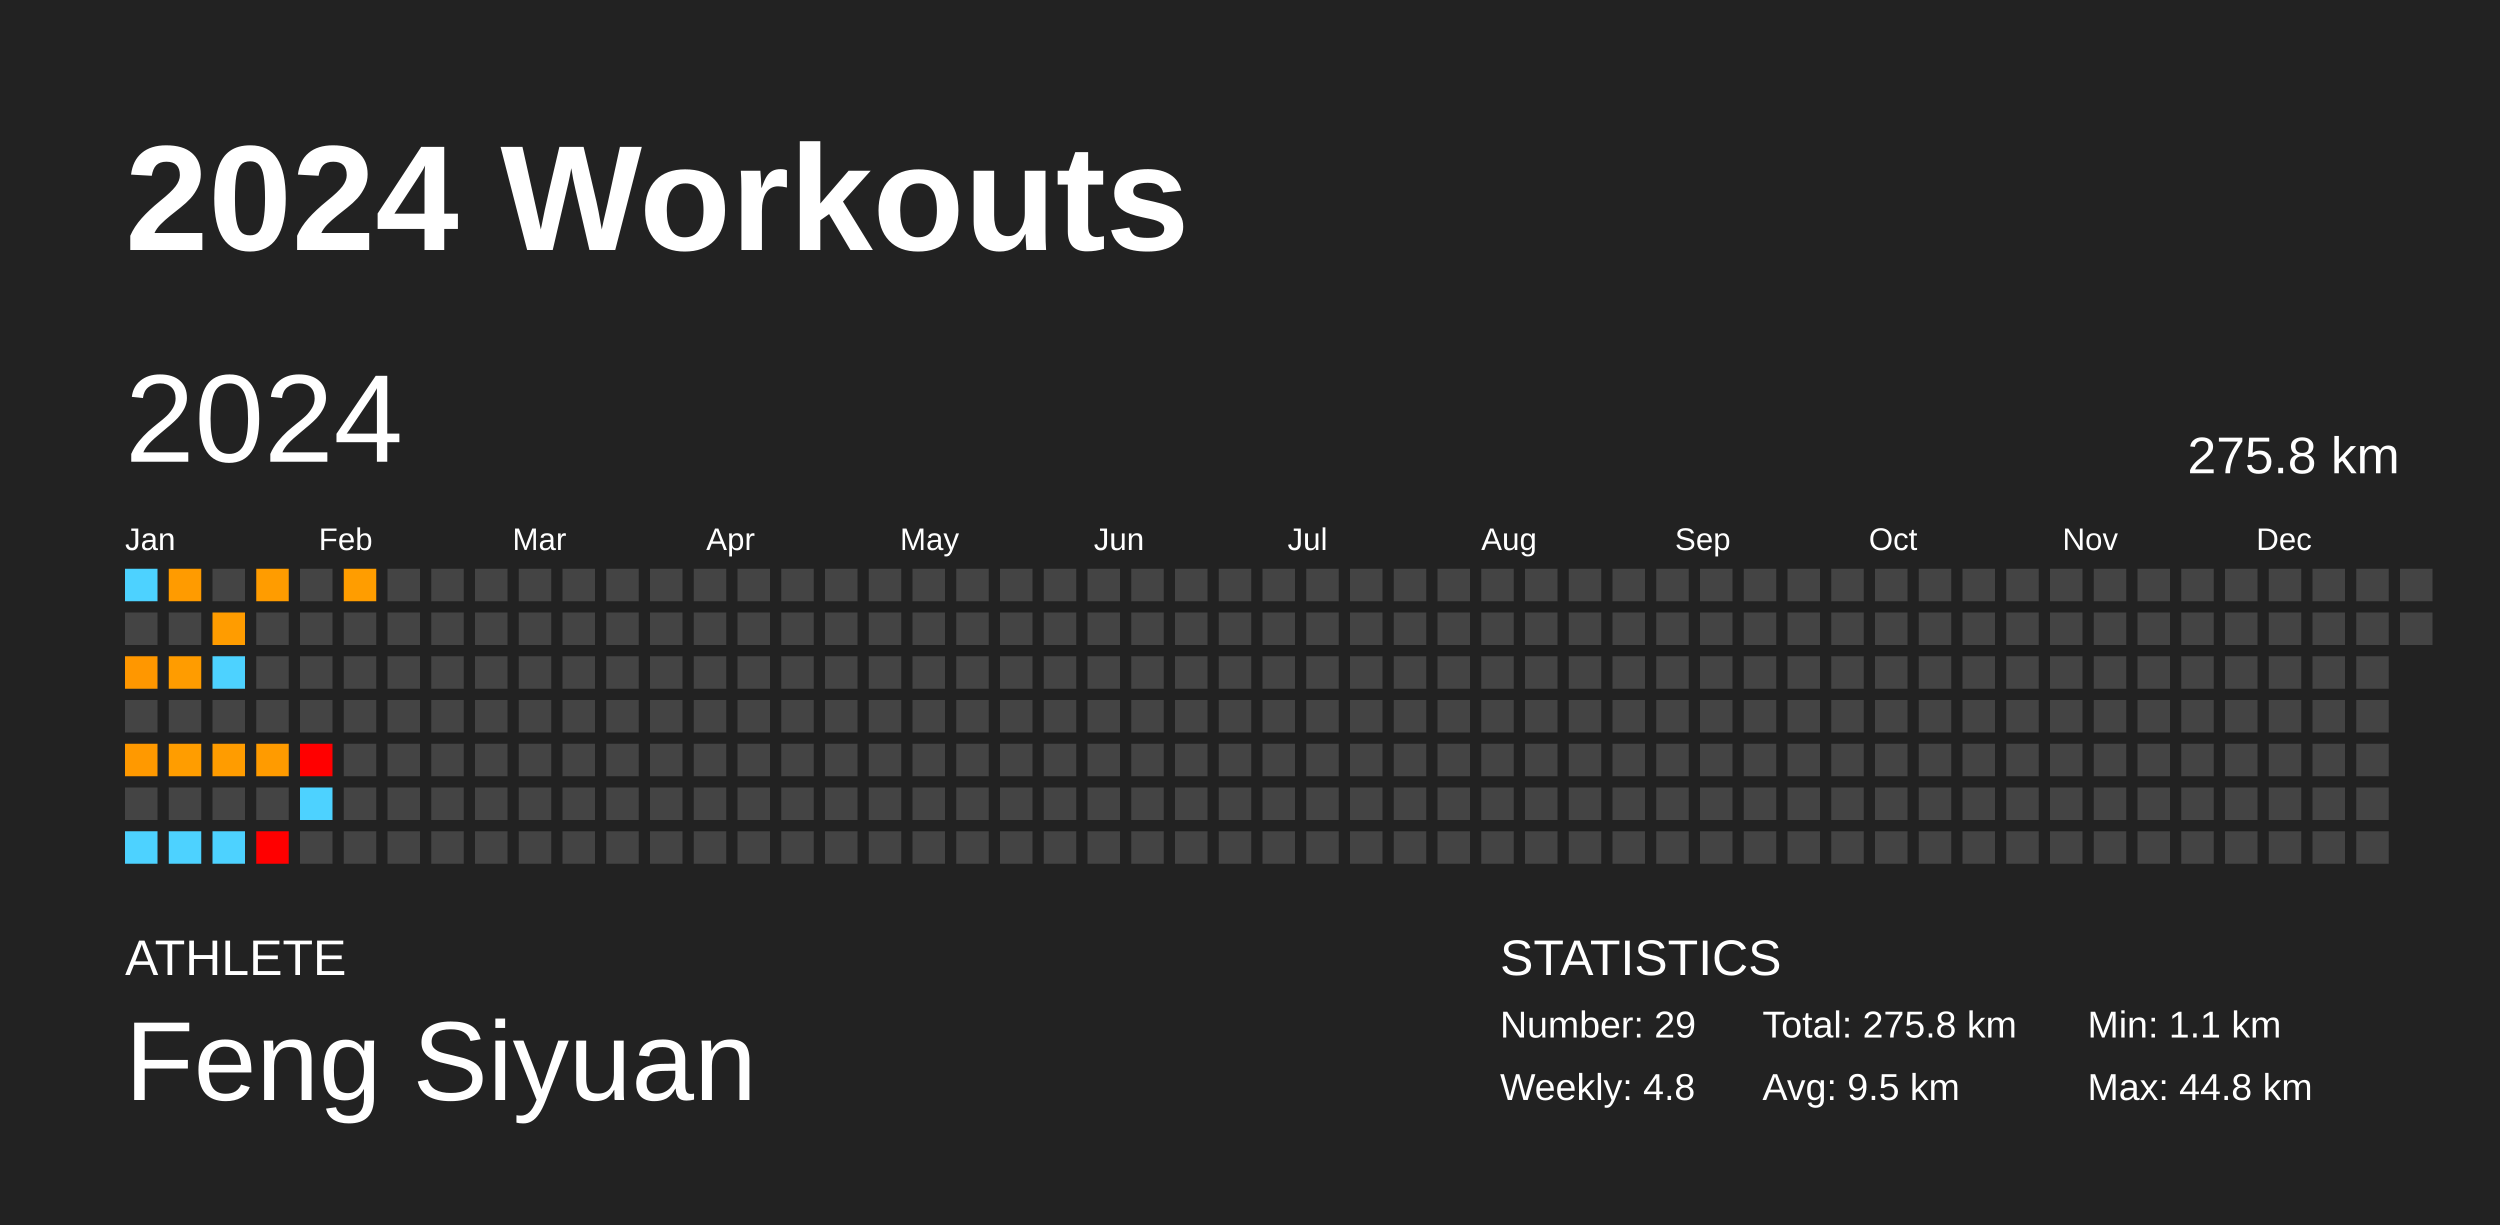
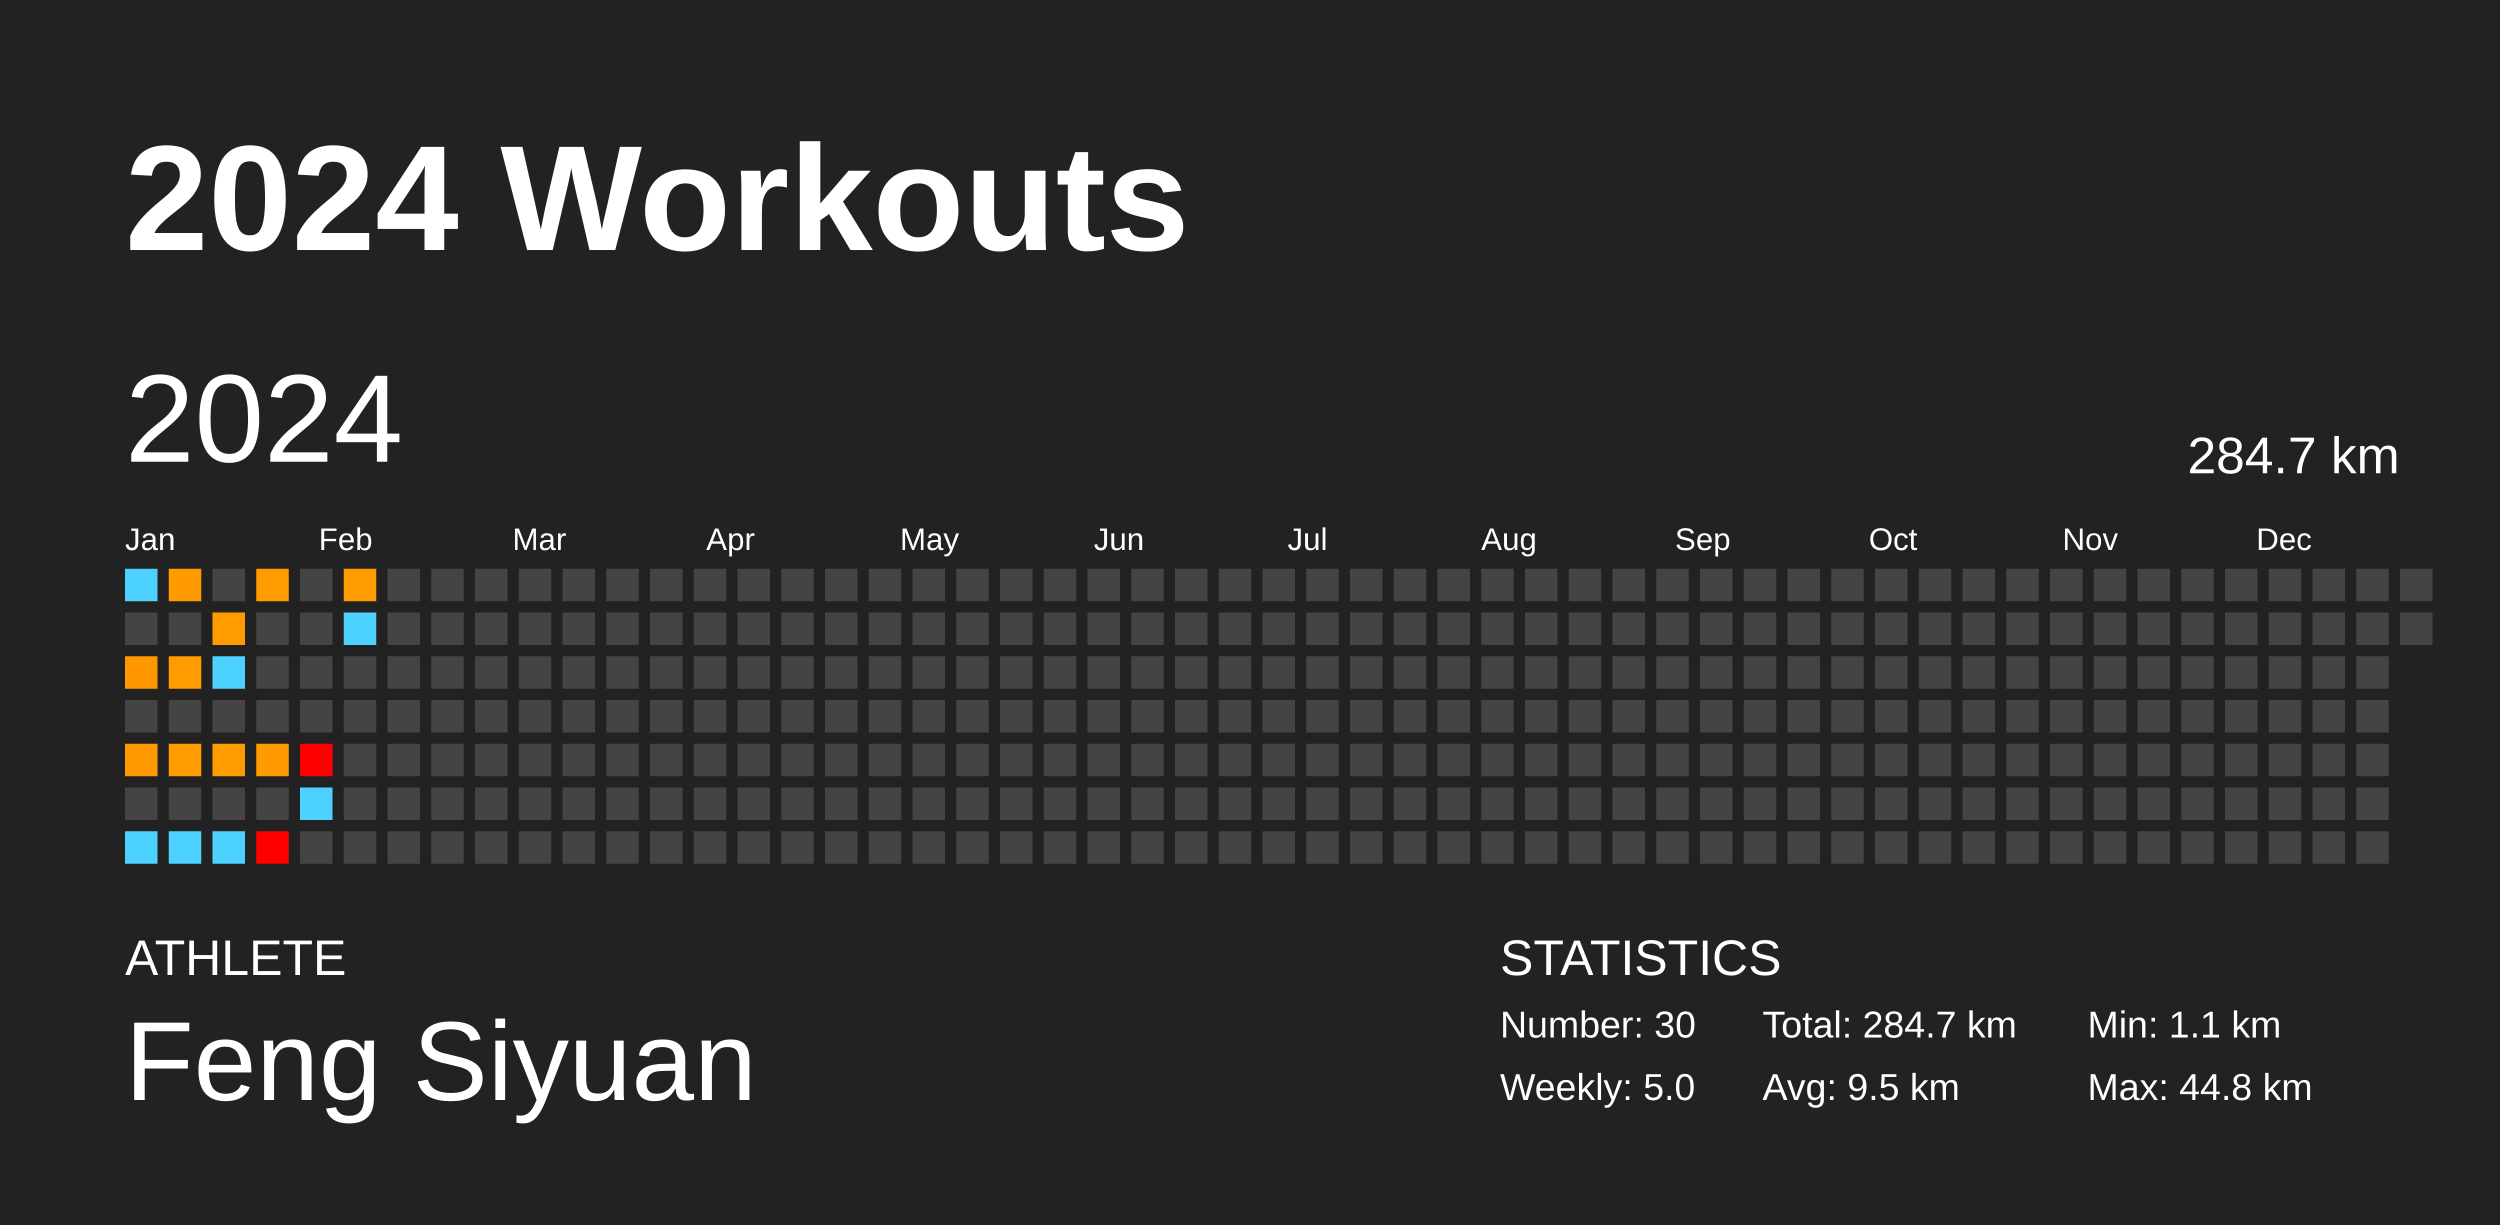
<svg xmlns="http://www.w3.org/2000/svg" baseProfile="full" height="98mm" version="1.1" viewBox="0,0,200,98" width="200mm">
  <defs />
  <rect fill="#222222" height="98" width="200" x="0" y="0" />
  <text fill="#FFFFFF" style="font-size:12px; font-family:Arial; font-weight:bold;" x="10" y="20">2024 Workouts</text>
  <text fill="#FFFFFF" style="font-size:4px; font-family:Arial" x="10" y="78">ATHLETE</text>
  <text fill="#FFFFFF" style="font-size:9px; font-family:Arial" x="10" y="88">Feng Siyuan</text>
  <text fill="#FFFFFF" style="font-size:4px; font-family:Arial" x="120" y="78">STATISTICS</text>
-   <text fill="#FFFFFF" style="font-size:3px; font-family:Arial" x="120" y="83">Number: 29</text>
-   <text fill="#FFFFFF" style="font-size:3px; font-family:Arial" x="120" y="88">Weekly: 4.8</text>
-   <text fill="#FFFFFF" style="font-size:3px; font-family:Arial" x="141" y="83">Total: 275.8 km</text>
+   <text fill="#FFFFFF" style="font-size:3px; font-family:Arial" x="120" y="83">Number: 30</text>
+   <text fill="#FFFFFF" style="font-size:3px; font-family:Arial" x="120" y="88">Weekly: 5.0</text>
+   <text fill="#FFFFFF" style="font-size:3px; font-family:Arial" x="141" y="83">Total: 284.7 km</text>
  <text fill="#FFFFFF" style="font-size:3px; font-family:Arial" x="141" y="88">Avg: 9.5 km</text>
  <text fill="#FFFFFF" style="font-size:3px; font-family:Arial" x="167" y="83">Min: 1.1 km</text>
  <text fill="#FFFFFF" style="font-size:3px; font-family:Arial" x="167" y="88">Max: 44.8 km</text>
  <text dominant-baseline="hanging" fill="#FFFFFF" style="font-size:10.0px; font-family:Arial;" x="10" y="30">2024</text>
-   <text dominant-baseline="hanging" fill="#FFFFFF" style="font-size:4.125px; font-family:Arial;" x="175" y="35">275.8 km</text>
+   <text dominant-baseline="hanging" fill="#FFFFFF" style="font-size:4.125px; font-family:Arial;" x="175" y="35">284.7 km</text>
  <text fill="#FFFFFF" style="font-size:2.5px; font-family:Arial" x="10.0" y="44">Jan</text>
  <text fill="#FFFFFF" style="font-size:2.5px; font-family:Arial" x="25.5" y="44">Feb</text>
  <text fill="#FFFFFF" style="font-size:2.5px; font-family:Arial" x="41.0" y="44">Mar</text>
  <text fill="#FFFFFF" style="font-size:2.5px; font-family:Arial" x="56.5" y="44">Apr</text>
  <text fill="#FFFFFF" style="font-size:2.5px; font-family:Arial" x="72.0" y="44">May</text>
  <text fill="#FFFFFF" style="font-size:2.5px; font-family:Arial" x="87.5" y="44">Jun</text>
  <text fill="#FFFFFF" style="font-size:2.5px; font-family:Arial" x="103.0" y="44">Jul</text>
  <text fill="#FFFFFF" style="font-size:2.5px; font-family:Arial" x="118.5" y="44">Aug</text>
  <text fill="#FFFFFF" style="font-size:2.5px; font-family:Arial" x="134.0" y="44">Sep</text>
  <text fill="#FFFFFF" style="font-size:2.5px; font-family:Arial" x="149.5" y="44">Oct</text>
  <text fill="#FFFFFF" style="font-size:2.5px; font-family:Arial" x="165.0" y="44">Nov</text>
  <text fill="#FFFFFF" style="font-size:2.5px; font-family:Arial" x="180.5" y="44">Dec</text>
  <rect fill="#4dd2ff" height="2.6" width="2.6" x="10.0" y="45.5" />
  <rect fill="#444444" height="2.6" width="2.6" x="10.0" y="49.0" />
  <rect fill="#ff9700" height="2.6" width="2.6" x="10.0" y="52.5" />
  <rect fill="#444444" height="2.6" width="2.6" x="10.0" y="56.0" />
  <rect fill="#ff9900" height="2.6" width="2.6" x="10.0" y="59.5" />
  <rect fill="#444444" height="2.6" width="2.6" x="10.0" y="63.0" />
  <rect fill="#4dd2ff" height="2.6" width="2.6" x="10.0" y="66.5" />
  <rect fill="#ff9b00" height="2.6" width="2.6" x="13.5" y="45.5" />
  <rect fill="#444444" height="2.6" width="2.6" x="13.5" y="49.0" />
  <rect fill="#ff9c00" height="2.6" width="2.6" x="13.5" y="52.5" />
  <rect fill="#444444" height="2.6" width="2.6" x="13.5" y="56.0" />
  <rect fill="#ff9d00" height="2.6" width="2.6" x="13.5" y="59.5" />
  <rect fill="#444444" height="2.6" width="2.6" x="13.5" y="63.0" />
  <rect fill="#4dd2ff" height="2.6" width="2.6" x="13.5" y="66.5" />
  <rect fill="#444444" height="2.6" width="2.6" x="17.0" y="45.5" />
  <rect fill="#ff9c00" height="2.6" width="2.6" x="17.0" y="49.0" />
  <rect fill="#4dd2ff" height="2.6" width="2.6" x="17.0" y="52.5" />
  <rect fill="#444444" height="2.6" width="2.6" x="17.0" y="56.0" />
  <rect fill="#ff9c00" height="2.6" width="2.6" x="17.0" y="59.5" />
  <rect fill="#444444" height="2.6" width="2.6" x="17.0" y="63.0" />
  <rect fill="#4dd2ff" height="2.6" width="2.6" x="17.0" y="66.5" />
  <rect fill="#ff9c00" height="2.6" width="2.6" x="20.5" y="45.5" />
  <rect fill="#444444" height="2.6" width="2.6" x="20.5" y="49.0" />
  <rect fill="#444444" height="2.6" width="2.6" x="20.5" y="52.5" />
  <rect fill="#444444" height="2.6" width="2.6" x="20.5" y="56.0" />
  <rect fill="#ff9b00" height="2.6" width="2.6" x="20.5" y="59.5" />
  <rect fill="#444444" height="2.6" width="2.6" x="20.5" y="63.0" />
  <rect fill="red" height="2.6" width="2.6" x="20.5" y="66.5" />
  <rect fill="#444444" height="2.6" width="2.6" x="24.0" y="45.5" />
  <rect fill="#444444" height="2.6" width="2.6" x="24.0" y="49.0" />
  <rect fill="#444444" height="2.6" width="2.6" x="24.0" y="52.5" />
  <rect fill="#444444" height="2.6" width="2.6" x="24.0" y="56.0" />
  <rect fill="red" height="2.6" width="2.6" x="24.0" y="59.5" />
  <rect fill="#4dd2ff" height="2.6" width="2.6" x="24.0" y="63.0" />
  <rect fill="#444444" height="2.6" width="2.6" x="24.0" y="66.5" />
  <rect fill="#ff9d00" height="2.6" width="2.6" x="27.5" y="45.5" />
-   <rect fill="#444444" height="2.6" width="2.6" x="27.5" y="49.0" />
+   <rect fill="#4dd2ff" height="2.6" width="2.6" x="27.5" y="49.0" />
  <rect fill="#444444" height="2.6" width="2.6" x="27.5" y="52.5" />
  <rect fill="#444444" height="2.6" width="2.6" x="27.5" y="56.0" />
  <rect fill="#444444" height="2.6" width="2.6" x="27.5" y="59.5" />
  <rect fill="#444444" height="2.6" width="2.6" x="27.5" y="63.0" />
  <rect fill="#444444" height="2.6" width="2.6" x="27.5" y="66.5" />
  <rect fill="#444444" height="2.6" width="2.6" x="31.0" y="45.5" />
  <rect fill="#444444" height="2.6" width="2.6" x="31.0" y="49.0" />
  <rect fill="#444444" height="2.6" width="2.6" x="31.0" y="52.5" />
  <rect fill="#444444" height="2.6" width="2.6" x="31.0" y="56.0" />
  <rect fill="#444444" height="2.6" width="2.6" x="31.0" y="59.5" />
  <rect fill="#444444" height="2.6" width="2.6" x="31.0" y="63.0" />
  <rect fill="#444444" height="2.6" width="2.6" x="31.0" y="66.5" />
  <rect fill="#444444" height="2.6" width="2.6" x="34.5" y="45.5" />
  <rect fill="#444444" height="2.6" width="2.6" x="34.5" y="49.0" />
  <rect fill="#444444" height="2.6" width="2.6" x="34.5" y="52.5" />
  <rect fill="#444444" height="2.6" width="2.6" x="34.5" y="56.0" />
  <rect fill="#444444" height="2.6" width="2.6" x="34.5" y="59.5" />
  <rect fill="#444444" height="2.6" width="2.6" x="34.5" y="63.0" />
  <rect fill="#444444" height="2.6" width="2.6" x="34.5" y="66.5" />
  <rect fill="#444444" height="2.6" width="2.6" x="38.0" y="45.5" />
  <rect fill="#444444" height="2.6" width="2.6" x="38.0" y="49.0" />
  <rect fill="#444444" height="2.6" width="2.6" x="38.0" y="52.5" />
  <rect fill="#444444" height="2.6" width="2.6" x="38.0" y="56.0" />
  <rect fill="#444444" height="2.6" width="2.6" x="38.0" y="59.5" />
  <rect fill="#444444" height="2.6" width="2.6" x="38.0" y="63.0" />
  <rect fill="#444444" height="2.6" width="2.6" x="38.0" y="66.5" />
  <rect fill="#444444" height="2.6" width="2.6" x="41.5" y="45.5" />
  <rect fill="#444444" height="2.6" width="2.6" x="41.5" y="49.0" />
  <rect fill="#444444" height="2.6" width="2.6" x="41.5" y="52.5" />
  <rect fill="#444444" height="2.6" width="2.6" x="41.5" y="56.0" />
  <rect fill="#444444" height="2.6" width="2.6" x="41.5" y="59.5" />
  <rect fill="#444444" height="2.6" width="2.6" x="41.5" y="63.0" />
  <rect fill="#444444" height="2.6" width="2.6" x="41.5" y="66.5" />
  <rect fill="#444444" height="2.6" width="2.6" x="45.0" y="45.5" />
  <rect fill="#444444" height="2.6" width="2.6" x="45.0" y="49.0" />
  <rect fill="#444444" height="2.6" width="2.6" x="45.0" y="52.5" />
  <rect fill="#444444" height="2.6" width="2.6" x="45.0" y="56.0" />
  <rect fill="#444444" height="2.6" width="2.6" x="45.0" y="59.5" />
  <rect fill="#444444" height="2.6" width="2.6" x="45.0" y="63.0" />
  <rect fill="#444444" height="2.6" width="2.6" x="45.0" y="66.5" />
  <rect fill="#444444" height="2.6" width="2.6" x="48.5" y="45.5" />
  <rect fill="#444444" height="2.6" width="2.6" x="48.5" y="49.0" />
  <rect fill="#444444" height="2.6" width="2.6" x="48.5" y="52.5" />
  <rect fill="#444444" height="2.6" width="2.6" x="48.5" y="56.0" />
  <rect fill="#444444" height="2.6" width="2.6" x="48.5" y="59.5" />
  <rect fill="#444444" height="2.6" width="2.6" x="48.5" y="63.0" />
  <rect fill="#444444" height="2.6" width="2.6" x="48.5" y="66.5" />
  <rect fill="#444444" height="2.6" width="2.6" x="52.0" y="45.5" />
  <rect fill="#444444" height="2.6" width="2.6" x="52.0" y="49.0" />
  <rect fill="#444444" height="2.6" width="2.6" x="52.0" y="52.5" />
  <rect fill="#444444" height="2.6" width="2.6" x="52.0" y="56.0" />
  <rect fill="#444444" height="2.6" width="2.6" x="52.0" y="59.5" />
  <rect fill="#444444" height="2.6" width="2.6" x="52.0" y="63.0" />
  <rect fill="#444444" height="2.6" width="2.6" x="52.0" y="66.5" />
  <rect fill="#444444" height="2.6" width="2.6" x="55.5" y="45.5" />
  <rect fill="#444444" height="2.6" width="2.6" x="55.5" y="49.0" />
  <rect fill="#444444" height="2.6" width="2.6" x="55.5" y="52.5" />
  <rect fill="#444444" height="2.6" width="2.6" x="55.5" y="56.0" />
  <rect fill="#444444" height="2.6" width="2.6" x="55.5" y="59.5" />
  <rect fill="#444444" height="2.6" width="2.6" x="55.5" y="63.0" />
  <rect fill="#444444" height="2.6" width="2.6" x="55.5" y="66.5" />
  <rect fill="#444444" height="2.6" width="2.6" x="59.0" y="45.5" />
  <rect fill="#444444" height="2.6" width="2.6" x="59.0" y="49.0" />
  <rect fill="#444444" height="2.6" width="2.6" x="59.0" y="52.5" />
  <rect fill="#444444" height="2.6" width="2.6" x="59.0" y="56.0" />
  <rect fill="#444444" height="2.6" width="2.6" x="59.0" y="59.5" />
  <rect fill="#444444" height="2.6" width="2.6" x="59.0" y="63.0" />
  <rect fill="#444444" height="2.6" width="2.6" x="59.0" y="66.5" />
  <rect fill="#444444" height="2.6" width="2.6" x="62.5" y="45.5" />
  <rect fill="#444444" height="2.6" width="2.6" x="62.5" y="49.0" />
  <rect fill="#444444" height="2.6" width="2.6" x="62.5" y="52.5" />
  <rect fill="#444444" height="2.6" width="2.6" x="62.5" y="56.0" />
  <rect fill="#444444" height="2.6" width="2.6" x="62.5" y="59.5" />
  <rect fill="#444444" height="2.6" width="2.6" x="62.5" y="63.0" />
  <rect fill="#444444" height="2.6" width="2.6" x="62.5" y="66.5" />
  <rect fill="#444444" height="2.6" width="2.6" x="66.0" y="45.5" />
  <rect fill="#444444" height="2.6" width="2.6" x="66.0" y="49.0" />
  <rect fill="#444444" height="2.6" width="2.6" x="66.0" y="52.5" />
  <rect fill="#444444" height="2.6" width="2.6" x="66.0" y="56.0" />
  <rect fill="#444444" height="2.6" width="2.6" x="66.0" y="59.5" />
  <rect fill="#444444" height="2.6" width="2.6" x="66.0" y="63.0" />
  <rect fill="#444444" height="2.6" width="2.6" x="66.0" y="66.5" />
  <rect fill="#444444" height="2.6" width="2.6" x="69.5" y="45.5" />
  <rect fill="#444444" height="2.6" width="2.6" x="69.5" y="49.0" />
  <rect fill="#444444" height="2.6" width="2.6" x="69.5" y="52.5" />
  <rect fill="#444444" height="2.6" width="2.6" x="69.5" y="56.0" />
  <rect fill="#444444" height="2.6" width="2.6" x="69.5" y="59.5" />
  <rect fill="#444444" height="2.6" width="2.6" x="69.5" y="63.0" />
  <rect fill="#444444" height="2.6" width="2.6" x="69.5" y="66.5" />
  <rect fill="#444444" height="2.6" width="2.6" x="73.0" y="45.5" />
  <rect fill="#444444" height="2.6" width="2.6" x="73.0" y="49.0" />
  <rect fill="#444444" height="2.6" width="2.6" x="73.0" y="52.5" />
  <rect fill="#444444" height="2.6" width="2.6" x="73.0" y="56.0" />
  <rect fill="#444444" height="2.6" width="2.6" x="73.0" y="59.5" />
  <rect fill="#444444" height="2.6" width="2.6" x="73.0" y="63.0" />
  <rect fill="#444444" height="2.6" width="2.6" x="73.0" y="66.5" />
  <rect fill="#444444" height="2.6" width="2.6" x="76.5" y="45.5" />
  <rect fill="#444444" height="2.6" width="2.6" x="76.5" y="49.0" />
  <rect fill="#444444" height="2.6" width="2.6" x="76.5" y="52.5" />
  <rect fill="#444444" height="2.6" width="2.6" x="76.5" y="56.0" />
  <rect fill="#444444" height="2.6" width="2.6" x="76.5" y="59.5" />
  <rect fill="#444444" height="2.6" width="2.6" x="76.5" y="63.0" />
  <rect fill="#444444" height="2.6" width="2.6" x="76.5" y="66.5" />
  <rect fill="#444444" height="2.6" width="2.6" x="80.0" y="45.5" />
  <rect fill="#444444" height="2.6" width="2.6" x="80.0" y="49.0" />
  <rect fill="#444444" height="2.6" width="2.6" x="80.0" y="52.5" />
  <rect fill="#444444" height="2.6" width="2.6" x="80.0" y="56.0" />
  <rect fill="#444444" height="2.6" width="2.6" x="80.0" y="59.5" />
  <rect fill="#444444" height="2.6" width="2.6" x="80.0" y="63.0" />
  <rect fill="#444444" height="2.6" width="2.6" x="80.0" y="66.5" />
  <rect fill="#444444" height="2.6" width="2.6" x="83.5" y="45.5" />
  <rect fill="#444444" height="2.6" width="2.6" x="83.5" y="49.0" />
  <rect fill="#444444" height="2.6" width="2.6" x="83.5" y="52.5" />
  <rect fill="#444444" height="2.6" width="2.6" x="83.5" y="56.0" />
  <rect fill="#444444" height="2.6" width="2.6" x="83.5" y="59.5" />
  <rect fill="#444444" height="2.6" width="2.6" x="83.5" y="63.0" />
  <rect fill="#444444" height="2.6" width="2.6" x="83.5" y="66.5" />
  <rect fill="#444444" height="2.6" width="2.6" x="87.0" y="45.5" />
  <rect fill="#444444" height="2.6" width="2.6" x="87.0" y="49.0" />
  <rect fill="#444444" height="2.6" width="2.6" x="87.0" y="52.5" />
  <rect fill="#444444" height="2.6" width="2.6" x="87.0" y="56.0" />
  <rect fill="#444444" height="2.6" width="2.6" x="87.0" y="59.5" />
  <rect fill="#444444" height="2.6" width="2.6" x="87.0" y="63.0" />
  <rect fill="#444444" height="2.6" width="2.6" x="87.0" y="66.5" />
  <rect fill="#444444" height="2.6" width="2.6" x="90.5" y="45.5" />
  <rect fill="#444444" height="2.6" width="2.6" x="90.5" y="49.0" />
  <rect fill="#444444" height="2.6" width="2.6" x="90.5" y="52.5" />
  <rect fill="#444444" height="2.6" width="2.6" x="90.5" y="56.0" />
  <rect fill="#444444" height="2.6" width="2.6" x="90.5" y="59.5" />
  <rect fill="#444444" height="2.6" width="2.6" x="90.5" y="63.0" />
  <rect fill="#444444" height="2.6" width="2.6" x="90.5" y="66.5" />
  <rect fill="#444444" height="2.6" width="2.6" x="94.0" y="45.5" />
  <rect fill="#444444" height="2.6" width="2.6" x="94.0" y="49.0" />
  <rect fill="#444444" height="2.6" width="2.6" x="94.0" y="52.5" />
  <rect fill="#444444" height="2.6" width="2.6" x="94.0" y="56.0" />
  <rect fill="#444444" height="2.6" width="2.6" x="94.0" y="59.5" />
  <rect fill="#444444" height="2.6" width="2.6" x="94.0" y="63.0" />
  <rect fill="#444444" height="2.6" width="2.6" x="94.0" y="66.5" />
  <rect fill="#444444" height="2.6" width="2.6" x="97.5" y="45.5" />
  <rect fill="#444444" height="2.6" width="2.6" x="97.5" y="49.0" />
  <rect fill="#444444" height="2.6" width="2.6" x="97.5" y="52.5" />
  <rect fill="#444444" height="2.6" width="2.6" x="97.5" y="56.0" />
  <rect fill="#444444" height="2.6" width="2.6" x="97.5" y="59.5" />
  <rect fill="#444444" height="2.6" width="2.6" x="97.5" y="63.0" />
  <rect fill="#444444" height="2.6" width="2.6" x="97.5" y="66.5" />
  <rect fill="#444444" height="2.6" width="2.6" x="101.0" y="45.5" />
  <rect fill="#444444" height="2.6" width="2.6" x="101.0" y="49.0" />
  <rect fill="#444444" height="2.6" width="2.6" x="101.0" y="52.5" />
  <rect fill="#444444" height="2.6" width="2.6" x="101.0" y="56.0" />
  <rect fill="#444444" height="2.6" width="2.6" x="101.0" y="59.5" />
  <rect fill="#444444" height="2.6" width="2.6" x="101.0" y="63.0" />
  <rect fill="#444444" height="2.6" width="2.6" x="101.0" y="66.5" />
  <rect fill="#444444" height="2.6" width="2.6" x="104.5" y="45.5" />
  <rect fill="#444444" height="2.6" width="2.6" x="104.5" y="49.0" />
  <rect fill="#444444" height="2.6" width="2.6" x="104.5" y="52.5" />
  <rect fill="#444444" height="2.6" width="2.6" x="104.5" y="56.0" />
  <rect fill="#444444" height="2.6" width="2.6" x="104.5" y="59.5" />
  <rect fill="#444444" height="2.6" width="2.6" x="104.5" y="63.0" />
  <rect fill="#444444" height="2.6" width="2.6" x="104.5" y="66.5" />
  <rect fill="#444444" height="2.6" width="2.6" x="108.0" y="45.5" />
  <rect fill="#444444" height="2.6" width="2.6" x="108.0" y="49.0" />
  <rect fill="#444444" height="2.6" width="2.6" x="108.0" y="52.5" />
  <rect fill="#444444" height="2.6" width="2.6" x="108.0" y="56.0" />
  <rect fill="#444444" height="2.6" width="2.6" x="108.0" y="59.5" />
  <rect fill="#444444" height="2.6" width="2.6" x="108.0" y="63.0" />
  <rect fill="#444444" height="2.6" width="2.6" x="108.0" y="66.5" />
  <rect fill="#444444" height="2.6" width="2.6" x="111.5" y="45.5" />
  <rect fill="#444444" height="2.6" width="2.6" x="111.5" y="49.0" />
  <rect fill="#444444" height="2.6" width="2.6" x="111.5" y="52.5" />
  <rect fill="#444444" height="2.6" width="2.6" x="111.5" y="56.0" />
  <rect fill="#444444" height="2.6" width="2.6" x="111.5" y="59.5" />
  <rect fill="#444444" height="2.6" width="2.6" x="111.5" y="63.0" />
  <rect fill="#444444" height="2.6" width="2.6" x="111.5" y="66.5" />
  <rect fill="#444444" height="2.6" width="2.6" x="115.0" y="45.5" />
  <rect fill="#444444" height="2.6" width="2.6" x="115.0" y="49.0" />
  <rect fill="#444444" height="2.6" width="2.6" x="115.0" y="52.5" />
  <rect fill="#444444" height="2.6" width="2.6" x="115.0" y="56.0" />
  <rect fill="#444444" height="2.6" width="2.6" x="115.0" y="59.5" />
  <rect fill="#444444" height="2.6" width="2.6" x="115.0" y="63.0" />
  <rect fill="#444444" height="2.6" width="2.6" x="115.0" y="66.5" />
  <rect fill="#444444" height="2.6" width="2.6" x="118.5" y="45.5" />
  <rect fill="#444444" height="2.6" width="2.6" x="118.5" y="49.0" />
  <rect fill="#444444" height="2.6" width="2.6" x="118.5" y="52.5" />
  <rect fill="#444444" height="2.6" width="2.6" x="118.5" y="56.0" />
  <rect fill="#444444" height="2.6" width="2.6" x="118.5" y="59.5" />
  <rect fill="#444444" height="2.6" width="2.6" x="118.5" y="63.0" />
  <rect fill="#444444" height="2.6" width="2.6" x="118.5" y="66.5" />
  <rect fill="#444444" height="2.6" width="2.6" x="122.0" y="45.5" />
  <rect fill="#444444" height="2.6" width="2.6" x="122.0" y="49.0" />
  <rect fill="#444444" height="2.6" width="2.6" x="122.0" y="52.5" />
  <rect fill="#444444" height="2.6" width="2.6" x="122.0" y="56.0" />
  <rect fill="#444444" height="2.6" width="2.6" x="122.0" y="59.5" />
  <rect fill="#444444" height="2.6" width="2.6" x="122.0" y="63.0" />
  <rect fill="#444444" height="2.6" width="2.6" x="122.0" y="66.5" />
  <rect fill="#444444" height="2.6" width="2.6" x="125.5" y="45.5" />
  <rect fill="#444444" height="2.6" width="2.6" x="125.5" y="49.0" />
  <rect fill="#444444" height="2.6" width="2.6" x="125.5" y="52.5" />
  <rect fill="#444444" height="2.6" width="2.6" x="125.5" y="56.0" />
  <rect fill="#444444" height="2.6" width="2.6" x="125.5" y="59.5" />
  <rect fill="#444444" height="2.6" width="2.6" x="125.5" y="63.0" />
  <rect fill="#444444" height="2.6" width="2.6" x="125.5" y="66.5" />
  <rect fill="#444444" height="2.6" width="2.6" x="129.0" y="45.5" />
  <rect fill="#444444" height="2.6" width="2.6" x="129.0" y="49.0" />
  <rect fill="#444444" height="2.6" width="2.6" x="129.0" y="52.5" />
  <rect fill="#444444" height="2.6" width="2.6" x="129.0" y="56.0" />
  <rect fill="#444444" height="2.6" width="2.6" x="129.0" y="59.5" />
  <rect fill="#444444" height="2.6" width="2.6" x="129.0" y="63.0" />
  <rect fill="#444444" height="2.6" width="2.6" x="129.0" y="66.5" />
  <rect fill="#444444" height="2.6" width="2.6" x="132.5" y="45.5" />
  <rect fill="#444444" height="2.6" width="2.6" x="132.5" y="49.0" />
  <rect fill="#444444" height="2.6" width="2.6" x="132.5" y="52.5" />
  <rect fill="#444444" height="2.6" width="2.6" x="132.5" y="56.0" />
  <rect fill="#444444" height="2.6" width="2.6" x="132.5" y="59.5" />
  <rect fill="#444444" height="2.6" width="2.6" x="132.5" y="63.0" />
  <rect fill="#444444" height="2.6" width="2.6" x="132.5" y="66.5" />
  <rect fill="#444444" height="2.6" width="2.6" x="136.0" y="45.5" />
  <rect fill="#444444" height="2.6" width="2.6" x="136.0" y="49.0" />
  <rect fill="#444444" height="2.6" width="2.6" x="136.0" y="52.5" />
  <rect fill="#444444" height="2.6" width="2.6" x="136.0" y="56.0" />
  <rect fill="#444444" height="2.6" width="2.6" x="136.0" y="59.5" />
  <rect fill="#444444" height="2.6" width="2.6" x="136.0" y="63.0" />
  <rect fill="#444444" height="2.6" width="2.6" x="136.0" y="66.5" />
  <rect fill="#444444" height="2.6" width="2.6" x="139.5" y="45.5" />
  <rect fill="#444444" height="2.6" width="2.6" x="139.5" y="49.0" />
  <rect fill="#444444" height="2.6" width="2.6" x="139.5" y="52.5" />
  <rect fill="#444444" height="2.6" width="2.6" x="139.5" y="56.0" />
  <rect fill="#444444" height="2.6" width="2.6" x="139.5" y="59.5" />
  <rect fill="#444444" height="2.6" width="2.6" x="139.5" y="63.0" />
  <rect fill="#444444" height="2.6" width="2.6" x="139.5" y="66.5" />
  <rect fill="#444444" height="2.6" width="2.6" x="143.0" y="45.5" />
  <rect fill="#444444" height="2.6" width="2.6" x="143.0" y="49.0" />
  <rect fill="#444444" height="2.6" width="2.6" x="143.0" y="52.5" />
  <rect fill="#444444" height="2.6" width="2.6" x="143.0" y="56.0" />
  <rect fill="#444444" height="2.6" width="2.6" x="143.0" y="59.5" />
  <rect fill="#444444" height="2.6" width="2.6" x="143.0" y="63.0" />
  <rect fill="#444444" height="2.6" width="2.6" x="143.0" y="66.5" />
  <rect fill="#444444" height="2.6" width="2.6" x="146.5" y="45.5" />
  <rect fill="#444444" height="2.6" width="2.6" x="146.5" y="49.0" />
  <rect fill="#444444" height="2.6" width="2.6" x="146.5" y="52.5" />
  <rect fill="#444444" height="2.6" width="2.6" x="146.5" y="56.0" />
  <rect fill="#444444" height="2.6" width="2.6" x="146.5" y="59.5" />
  <rect fill="#444444" height="2.6" width="2.6" x="146.5" y="63.0" />
  <rect fill="#444444" height="2.6" width="2.6" x="146.5" y="66.5" />
  <rect fill="#444444" height="2.6" width="2.6" x="150.0" y="45.5" />
  <rect fill="#444444" height="2.6" width="2.6" x="150.0" y="49.0" />
  <rect fill="#444444" height="2.6" width="2.6" x="150.0" y="52.5" />
  <rect fill="#444444" height="2.6" width="2.6" x="150.0" y="56.0" />
  <rect fill="#444444" height="2.6" width="2.6" x="150.0" y="59.5" />
  <rect fill="#444444" height="2.6" width="2.6" x="150.0" y="63.0" />
  <rect fill="#444444" height="2.6" width="2.6" x="150.0" y="66.5" />
  <rect fill="#444444" height="2.6" width="2.6" x="153.5" y="45.5" />
  <rect fill="#444444" height="2.6" width="2.6" x="153.5" y="49.0" />
  <rect fill="#444444" height="2.6" width="2.6" x="153.5" y="52.5" />
  <rect fill="#444444" height="2.6" width="2.6" x="153.5" y="56.0" />
  <rect fill="#444444" height="2.6" width="2.6" x="153.5" y="59.5" />
  <rect fill="#444444" height="2.6" width="2.6" x="153.5" y="63.0" />
  <rect fill="#444444" height="2.6" width="2.6" x="153.5" y="66.5" />
  <rect fill="#444444" height="2.6" width="2.6" x="157.0" y="45.5" />
  <rect fill="#444444" height="2.6" width="2.6" x="157.0" y="49.0" />
  <rect fill="#444444" height="2.6" width="2.6" x="157.0" y="52.5" />
  <rect fill="#444444" height="2.6" width="2.6" x="157.0" y="56.0" />
  <rect fill="#444444" height="2.6" width="2.6" x="157.0" y="59.5" />
  <rect fill="#444444" height="2.6" width="2.6" x="157.0" y="63.0" />
  <rect fill="#444444" height="2.6" width="2.6" x="157.0" y="66.5" />
  <rect fill="#444444" height="2.6" width="2.6" x="160.5" y="45.5" />
  <rect fill="#444444" height="2.6" width="2.6" x="160.5" y="49.0" />
  <rect fill="#444444" height="2.6" width="2.6" x="160.5" y="52.5" />
  <rect fill="#444444" height="2.6" width="2.6" x="160.5" y="56.0" />
  <rect fill="#444444" height="2.6" width="2.6" x="160.5" y="59.5" />
  <rect fill="#444444" height="2.6" width="2.6" x="160.5" y="63.0" />
  <rect fill="#444444" height="2.6" width="2.6" x="160.5" y="66.5" />
  <rect fill="#444444" height="2.6" width="2.6" x="164.0" y="45.5" />
  <rect fill="#444444" height="2.6" width="2.6" x="164.0" y="49.0" />
  <rect fill="#444444" height="2.6" width="2.6" x="164.0" y="52.5" />
  <rect fill="#444444" height="2.6" width="2.6" x="164.0" y="56.0" />
  <rect fill="#444444" height="2.6" width="2.6" x="164.0" y="59.5" />
  <rect fill="#444444" height="2.6" width="2.6" x="164.0" y="63.0" />
  <rect fill="#444444" height="2.6" width="2.6" x="164.0" y="66.5" />
  <rect fill="#444444" height="2.6" width="2.6" x="167.5" y="45.5" />
  <rect fill="#444444" height="2.6" width="2.6" x="167.5" y="49.0" />
  <rect fill="#444444" height="2.6" width="2.6" x="167.5" y="52.5" />
  <rect fill="#444444" height="2.6" width="2.6" x="167.5" y="56.0" />
  <rect fill="#444444" height="2.6" width="2.6" x="167.5" y="59.5" />
  <rect fill="#444444" height="2.6" width="2.6" x="167.5" y="63.0" />
  <rect fill="#444444" height="2.6" width="2.6" x="167.5" y="66.5" />
  <rect fill="#444444" height="2.6" width="2.6" x="171.0" y="45.5" />
  <rect fill="#444444" height="2.6" width="2.6" x="171.0" y="49.0" />
  <rect fill="#444444" height="2.6" width="2.6" x="171.0" y="52.5" />
  <rect fill="#444444" height="2.6" width="2.6" x="171.0" y="56.0" />
  <rect fill="#444444" height="2.6" width="2.6" x="171.0" y="59.5" />
  <rect fill="#444444" height="2.6" width="2.6" x="171.0" y="63.0" />
  <rect fill="#444444" height="2.6" width="2.6" x="171.0" y="66.5" />
  <rect fill="#444444" height="2.6" width="2.6" x="174.5" y="45.5" />
  <rect fill="#444444" height="2.6" width="2.6" x="174.5" y="49.0" />
  <rect fill="#444444" height="2.6" width="2.6" x="174.5" y="52.5" />
  <rect fill="#444444" height="2.6" width="2.6" x="174.5" y="56.0" />
  <rect fill="#444444" height="2.6" width="2.6" x="174.5" y="59.5" />
  <rect fill="#444444" height="2.6" width="2.6" x="174.5" y="63.0" />
  <rect fill="#444444" height="2.6" width="2.6" x="174.5" y="66.5" />
  <rect fill="#444444" height="2.6" width="2.6" x="178.0" y="45.5" />
  <rect fill="#444444" height="2.6" width="2.6" x="178.0" y="49.0" />
  <rect fill="#444444" height="2.6" width="2.6" x="178.0" y="52.5" />
  <rect fill="#444444" height="2.6" width="2.6" x="178.0" y="56.0" />
  <rect fill="#444444" height="2.6" width="2.6" x="178.0" y="59.5" />
  <rect fill="#444444" height="2.6" width="2.6" x="178.0" y="63.0" />
  <rect fill="#444444" height="2.6" width="2.6" x="178.0" y="66.5" />
  <rect fill="#444444" height="2.6" width="2.6" x="181.5" y="45.5" />
  <rect fill="#444444" height="2.6" width="2.6" x="181.5" y="49.0" />
  <rect fill="#444444" height="2.6" width="2.6" x="181.5" y="52.5" />
  <rect fill="#444444" height="2.6" width="2.6" x="181.5" y="56.0" />
  <rect fill="#444444" height="2.6" width="2.6" x="181.5" y="59.5" />
  <rect fill="#444444" height="2.6" width="2.6" x="181.5" y="63.0" />
  <rect fill="#444444" height="2.6" width="2.6" x="181.5" y="66.5" />
  <rect fill="#444444" height="2.6" width="2.6" x="185.0" y="45.5" />
  <rect fill="#444444" height="2.6" width="2.6" x="185.0" y="49.0" />
  <rect fill="#444444" height="2.6" width="2.6" x="185.0" y="52.5" />
  <rect fill="#444444" height="2.6" width="2.6" x="185.0" y="56.0" />
  <rect fill="#444444" height="2.6" width="2.6" x="185.0" y="59.5" />
  <rect fill="#444444" height="2.6" width="2.6" x="185.0" y="63.0" />
  <rect fill="#444444" height="2.6" width="2.6" x="185.0" y="66.5" />
  <rect fill="#444444" height="2.6" width="2.6" x="188.5" y="45.5" />
  <rect fill="#444444" height="2.6" width="2.6" x="188.5" y="49.0" />
  <rect fill="#444444" height="2.6" width="2.6" x="188.5" y="52.5" />
  <rect fill="#444444" height="2.6" width="2.6" x="188.5" y="56.0" />
  <rect fill="#444444" height="2.6" width="2.6" x="188.5" y="59.5" />
  <rect fill="#444444" height="2.6" width="2.6" x="188.5" y="63.0" />
  <rect fill="#444444" height="2.6" width="2.6" x="188.5" y="66.5" />
  <rect fill="#444444" height="2.6" width="2.6" x="192.0" y="45.5" />
  <rect fill="#444444" height="2.6" width="2.6" x="192.0" y="49.0" />
</svg>
